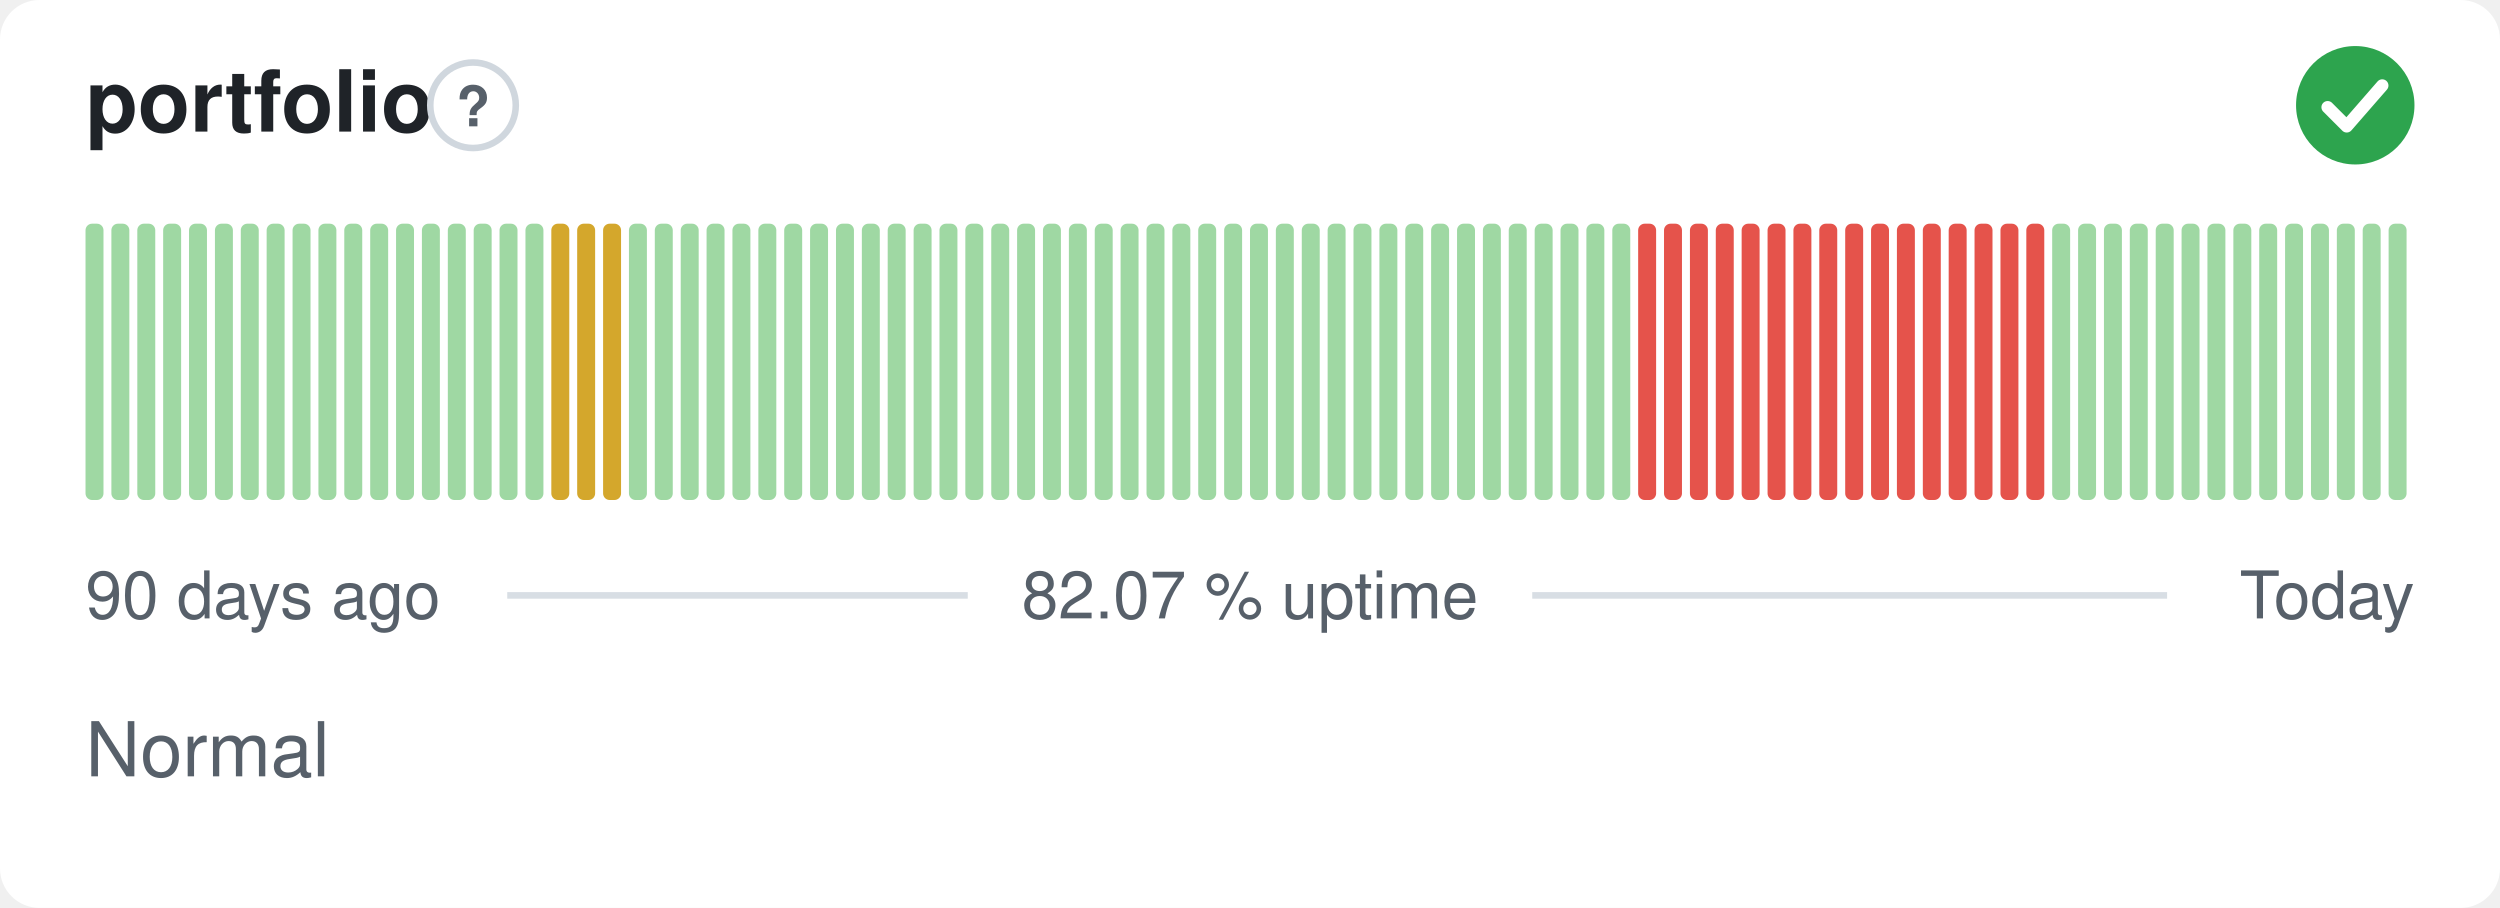
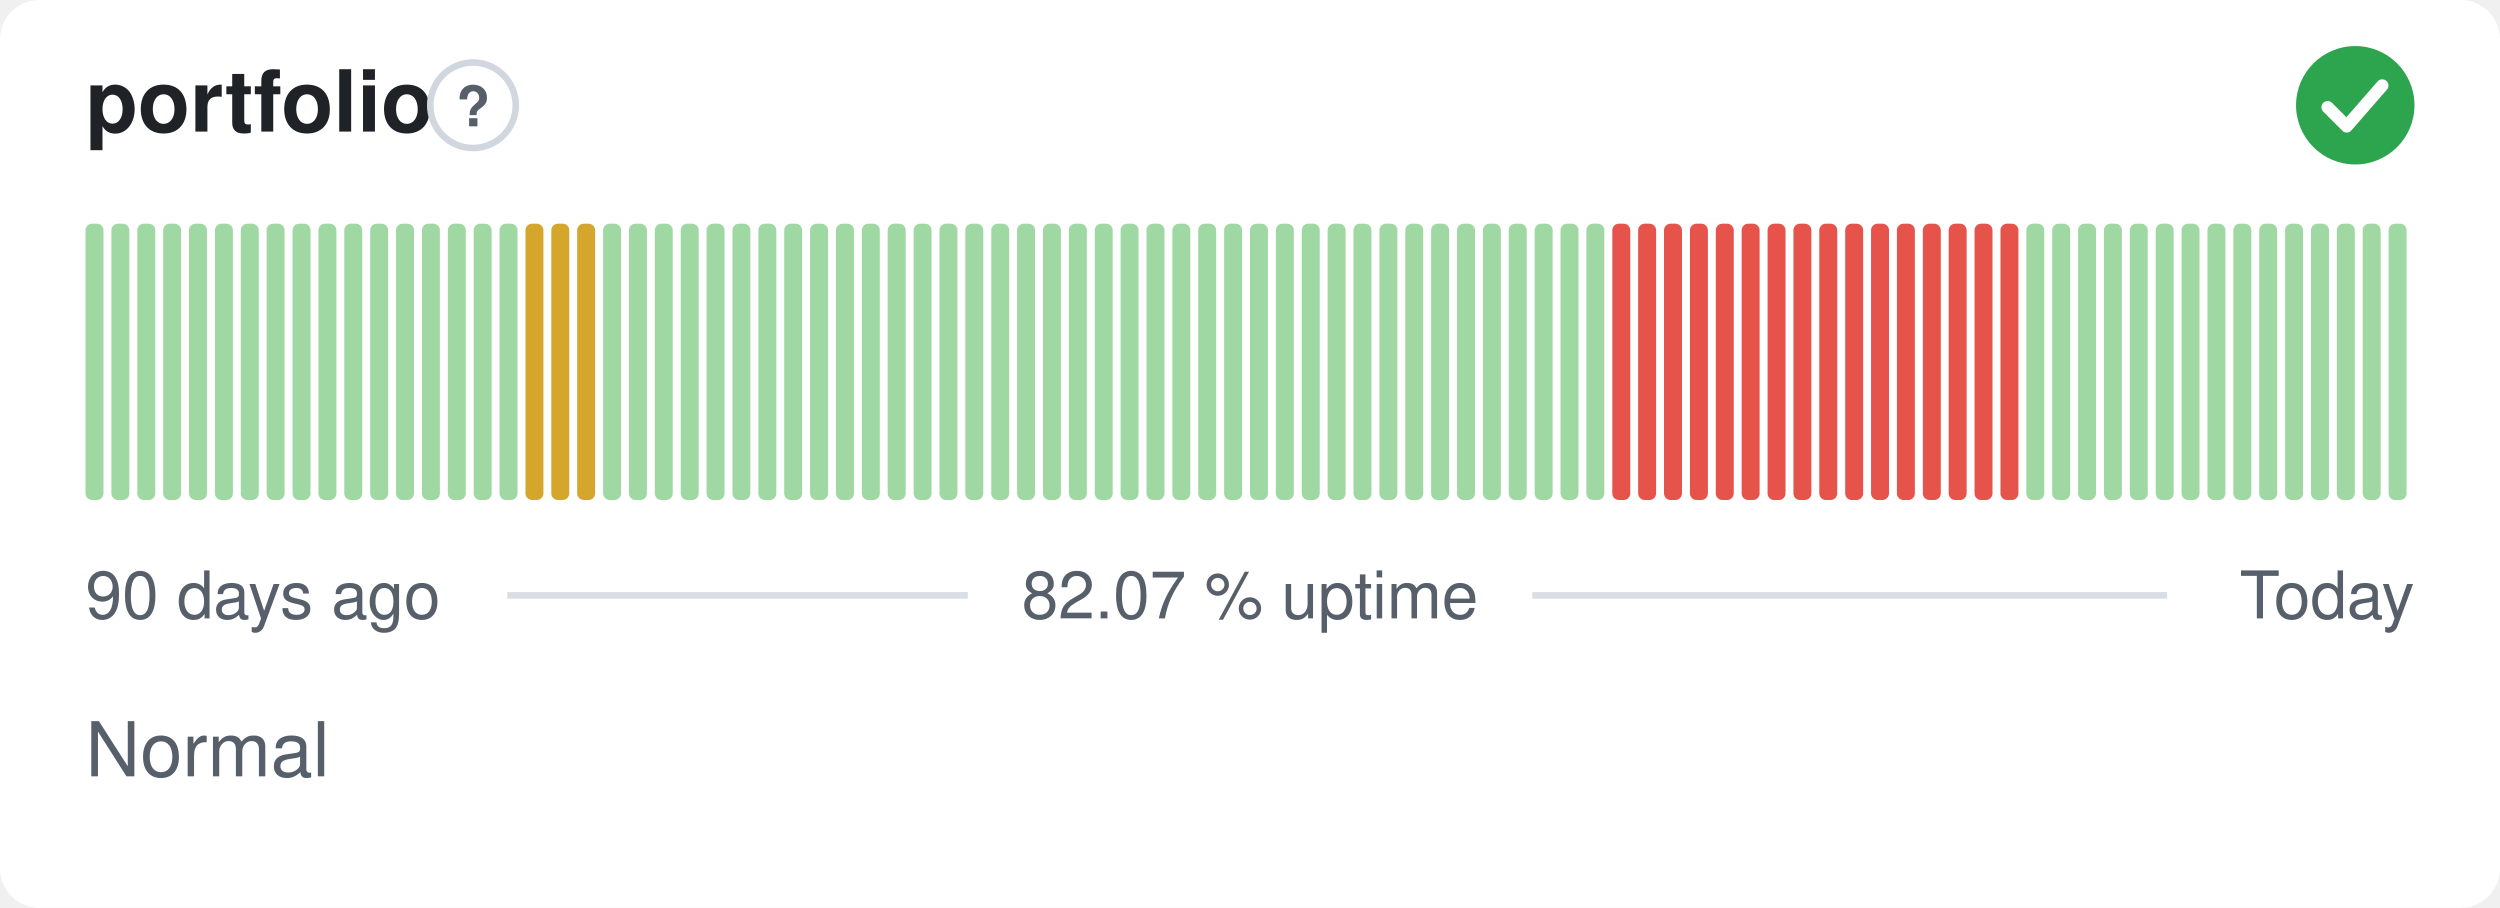
<svg xmlns="http://www.w3.org/2000/svg" width="380" height="138" viewBox="0 0 380 138" role="img" aria-label="portfolio: Normal, 82.07 % uptime over the last 90 days" font-family="-apple-system,BlinkMacSystemFont,'Segoe UI',Helvetica,Arial,sans-serif">
  <style>
    @media (prefers-color-scheme: dark) {
      .bg { fill: #0d1117 }
      .title { fill: #e6edf3 }
      .muted { fill: #8b949e }
      .hint { stroke: #30363d }
      .rule { stroke: #30363d }
      .nodata { fill: #21262d }
    }
  </style>
  <rect class="bg" width="380" height="138" rx="6" fill="#ffffff" />
  <text class="title" x="13" y="20" font-size="13" font-weight="600" fill="#1f2328">portfolio</text>
  <circle class="hint" cx="71.9" cy="16" r="6.5" fill="none" stroke="#d0d7de" stroke-width="1" />
  <text class="muted" x="71.9" y="19.2" text-anchor="middle" font-size="8.5" font-weight="700" fill="#57606a">?</text>
  <circle cx="358" cy="16" r="9" fill="#2da44e" />
  <path d="M353.80 16.30l2.90 2.90 5.40 -6.20" fill="none" stroke="#fff" stroke-width="1.89" stroke-linecap="round" stroke-linejoin="round" />
  <rect x="13.00" y="34.00" width="2.73" height="42.00" rx="1" fill="#9fd8a3" />
  <rect x="16.93" y="34.00" width="2.73" height="42.00" rx="1" fill="#9fd8a3" />
  <rect x="20.87" y="34.00" width="2.73" height="42.00" rx="1" fill="#9fd8a3" />
  <rect x="24.80" y="34.00" width="2.73" height="42.00" rx="1" fill="#9fd8a3" />
  <rect x="28.73" y="34.00" width="2.73" height="42.00" rx="1" fill="#9fd8a3" />
  <rect x="32.67" y="34.00" width="2.73" height="42.00" rx="1" fill="#9fd8a3" />
  <rect x="36.60" y="34.00" width="2.73" height="42.00" rx="1" fill="#9fd8a3" />
  <rect x="40.53" y="34.00" width="2.73" height="42.00" rx="1" fill="#9fd8a3" />
  <rect x="44.47" y="34.00" width="2.73" height="42.00" rx="1" fill="#9fd8a3" />
  <rect x="48.40" y="34.00" width="2.73" height="42.00" rx="1" fill="#9fd8a3" />
  <rect x="52.33" y="34.00" width="2.73" height="42.00" rx="1" fill="#9fd8a3" />
  <rect x="56.27" y="34.00" width="2.73" height="42.00" rx="1" fill="#9fd8a3" />
  <rect x="60.20" y="34.00" width="2.73" height="42.00" rx="1" fill="#9fd8a3" />
  <rect x="64.13" y="34.00" width="2.73" height="42.00" rx="1" fill="#9fd8a3" />
  <rect x="68.07" y="34.00" width="2.73" height="42.00" rx="1" fill="#9fd8a3" />
  <rect x="72.00" y="34.00" width="2.73" height="42.00" rx="1" fill="#9fd8a3" />
  <rect x="75.93" y="34.00" width="2.73" height="42.00" rx="1" fill="#9fd8a3" />
-   <rect x="79.87" y="34.00" width="2.73" height="42.00" rx="1" fill="#9fd8a3" />
+   <rect x="79.87" y="34.00" width="2.73" height="42.00" rx="1" fill="#d4a72c" />
  <rect x="83.80" y="34.00" width="2.73" height="42.00" rx="1" fill="#d4a72c" />
  <rect x="87.73" y="34.00" width="2.73" height="42.00" rx="1" fill="#d4a72c" />
-   <rect x="91.67" y="34.00" width="2.73" height="42.00" rx="1" fill="#d4a72c" />
+   <rect x="91.67" y="34.00" width="2.73" height="42.00" rx="1" fill="#9fd8a3" />
  <rect x="95.60" y="34.00" width="2.73" height="42.00" rx="1" fill="#9fd8a3" />
  <rect x="99.53" y="34.00" width="2.73" height="42.00" rx="1" fill="#9fd8a3" />
  <rect x="103.47" y="34.00" width="2.73" height="42.00" rx="1" fill="#9fd8a3" />
  <rect x="107.40" y="34.00" width="2.73" height="42.00" rx="1" fill="#9fd8a3" />
  <rect x="111.33" y="34.00" width="2.73" height="42.00" rx="1" fill="#9fd8a3" />
  <rect x="115.27" y="34.00" width="2.73" height="42.00" rx="1" fill="#9fd8a3" />
  <rect x="119.20" y="34.00" width="2.73" height="42.00" rx="1" fill="#9fd8a3" />
  <rect x="123.13" y="34.00" width="2.73" height="42.00" rx="1" fill="#9fd8a3" />
  <rect x="127.07" y="34.00" width="2.73" height="42.00" rx="1" fill="#9fd8a3" />
  <rect x="131.00" y="34.00" width="2.73" height="42.00" rx="1" fill="#9fd8a3" />
  <rect x="134.93" y="34.00" width="2.73" height="42.00" rx="1" fill="#9fd8a3" />
  <rect x="138.87" y="34.00" width="2.73" height="42.00" rx="1" fill="#9fd8a3" />
  <rect x="142.80" y="34.00" width="2.73" height="42.00" rx="1" fill="#9fd8a3" />
  <rect x="146.73" y="34.00" width="2.73" height="42.00" rx="1" fill="#9fd8a3" />
  <rect x="150.67" y="34.00" width="2.73" height="42.00" rx="1" fill="#9fd8a3" />
  <rect x="154.60" y="34.00" width="2.73" height="42.00" rx="1" fill="#9fd8a3" />
  <rect x="158.53" y="34.00" width="2.73" height="42.00" rx="1" fill="#9fd8a3" />
  <rect x="162.47" y="34.00" width="2.73" height="42.00" rx="1" fill="#9fd8a3" />
  <rect x="166.40" y="34.00" width="2.73" height="42.00" rx="1" fill="#9fd8a3" />
  <rect x="170.33" y="34.00" width="2.73" height="42.00" rx="1" fill="#9fd8a3" />
  <rect x="174.27" y="34.00" width="2.73" height="42.00" rx="1" fill="#9fd8a3" />
  <rect x="178.20" y="34.00" width="2.73" height="42.00" rx="1" fill="#9fd8a3" />
  <rect x="182.13" y="34.00" width="2.73" height="42.00" rx="1" fill="#9fd8a3" />
  <rect x="186.07" y="34.00" width="2.73" height="42.00" rx="1" fill="#9fd8a3" />
  <rect x="190.00" y="34.00" width="2.73" height="42.00" rx="1" fill="#9fd8a3" />
  <rect x="193.93" y="34.00" width="2.73" height="42.00" rx="1" fill="#9fd8a3" />
  <rect x="197.87" y="34.00" width="2.73" height="42.00" rx="1" fill="#9fd8a3" />
  <rect x="201.80" y="34.00" width="2.73" height="42.00" rx="1" fill="#9fd8a3" />
  <rect x="205.73" y="34.00" width="2.73" height="42.00" rx="1" fill="#9fd8a3" />
  <rect x="209.67" y="34.00" width="2.73" height="42.00" rx="1" fill="#9fd8a3" />
  <rect x="213.60" y="34.00" width="2.73" height="42.00" rx="1" fill="#9fd8a3" />
  <rect x="217.53" y="34.00" width="2.73" height="42.00" rx="1" fill="#9fd8a3" />
  <rect x="221.47" y="34.00" width="2.73" height="42.00" rx="1" fill="#9fd8a3" />
  <rect x="225.40" y="34.00" width="2.73" height="42.00" rx="1" fill="#9fd8a3" />
  <rect x="229.33" y="34.00" width="2.73" height="42.00" rx="1" fill="#9fd8a3" />
  <rect x="233.27" y="34.00" width="2.73" height="42.00" rx="1" fill="#9fd8a3" />
  <rect x="237.20" y="34.00" width="2.73" height="42.00" rx="1" fill="#9fd8a3" />
  <rect x="241.13" y="34.00" width="2.73" height="42.00" rx="1" fill="#9fd8a3" />
-   <rect x="245.07" y="34.00" width="2.73" height="42.00" rx="1" fill="#9fd8a3" />
+   <rect x="245.07" y="34.00" width="2.73" height="42.00" rx="1" fill="#e5534b" />
  <rect x="249.00" y="34.00" width="2.73" height="42.00" rx="1" fill="#e5534b" />
  <rect x="252.93" y="34.00" width="2.73" height="42.00" rx="1" fill="#e5534b" />
  <rect x="256.87" y="34.00" width="2.73" height="42.00" rx="1" fill="#e5534b" />
  <rect x="260.80" y="34.00" width="2.73" height="42.00" rx="1" fill="#e5534b" />
  <rect x="264.73" y="34.00" width="2.73" height="42.00" rx="1" fill="#e5534b" />
  <rect x="268.67" y="34.00" width="2.73" height="42.00" rx="1" fill="#e5534b" />
  <rect x="272.60" y="34.00" width="2.73" height="42.00" rx="1" fill="#e5534b" />
  <rect x="276.53" y="34.00" width="2.73" height="42.00" rx="1" fill="#e5534b" />
  <rect x="280.47" y="34.00" width="2.73" height="42.00" rx="1" fill="#e5534b" />
  <rect x="284.40" y="34.00" width="2.73" height="42.00" rx="1" fill="#e5534b" />
  <rect x="288.33" y="34.00" width="2.73" height="42.00" rx="1" fill="#e5534b" />
  <rect x="292.27" y="34.00" width="2.73" height="42.00" rx="1" fill="#e5534b" />
  <rect x="296.20" y="34.00" width="2.73" height="42.00" rx="1" fill="#e5534b" />
  <rect x="300.13" y="34.00" width="2.73" height="42.00" rx="1" fill="#e5534b" />
  <rect x="304.07" y="34.00" width="2.73" height="42.00" rx="1" fill="#e5534b" />
-   <rect x="308.00" y="34.00" width="2.73" height="42.00" rx="1" fill="#e5534b" />
+   <rect x="308.00" y="34.00" width="2.73" height="42.00" rx="1" fill="#9fd8a3" />
  <rect x="311.93" y="34.00" width="2.73" height="42.00" rx="1" fill="#9fd8a3" />
  <rect x="315.87" y="34.00" width="2.73" height="42.00" rx="1" fill="#9fd8a3" />
  <rect x="319.80" y="34.00" width="2.73" height="42.00" rx="1" fill="#9fd8a3" />
  <rect x="323.73" y="34.00" width="2.73" height="42.00" rx="1" fill="#9fd8a3" />
  <rect x="327.67" y="34.00" width="2.73" height="42.00" rx="1" fill="#9fd8a3" />
  <rect x="331.60" y="34.00" width="2.73" height="42.00" rx="1" fill="#9fd8a3" />
  <rect x="335.53" y="34.00" width="2.73" height="42.00" rx="1" fill="#9fd8a3" />
  <rect x="339.47" y="34.00" width="2.73" height="42.00" rx="1" fill="#9fd8a3" />
  <rect x="343.40" y="34.00" width="2.73" height="42.00" rx="1" fill="#9fd8a3" />
  <rect x="347.33" y="34.00" width="2.73" height="42.00" rx="1" fill="#9fd8a3" />
  <rect x="351.27" y="34.00" width="2.73" height="42.00" rx="1" fill="#9fd8a3" />
  <rect x="355.20" y="34.00" width="2.73" height="42.00" rx="1" fill="#9fd8a3" />
  <rect x="359.13" y="34.00" width="2.73" height="42.00" rx="1" fill="#9fd8a3" />
  <rect x="363.07" y="34.00" width="2.73" height="42.00" rx="1" fill="#9fd8a3" />
  <text class="muted" x="13" y="94" font-size="10" fill="#57606a">90 days ago</text>
  <text class="muted" x="190" y="94" text-anchor="middle" font-size="10" fill="#57606a">82.07 % uptime</text>
  <text class="muted" x="367" y="94" text-anchor="end" font-size="10" fill="#57606a">Today</text>
  <line class="rule" x1="77.1" y1="90.5" x2="147.1" y2="90.5" stroke="#d8dee4" stroke-width="1" />
  <line class="rule" x1="232.9" y1="90.5" x2="329.4" y2="90.5" stroke="#d8dee4" stroke-width="1" />
  <text class="muted" x="13" y="118" font-size="11.5" fill="#57606a">Normal</text>
</svg>
